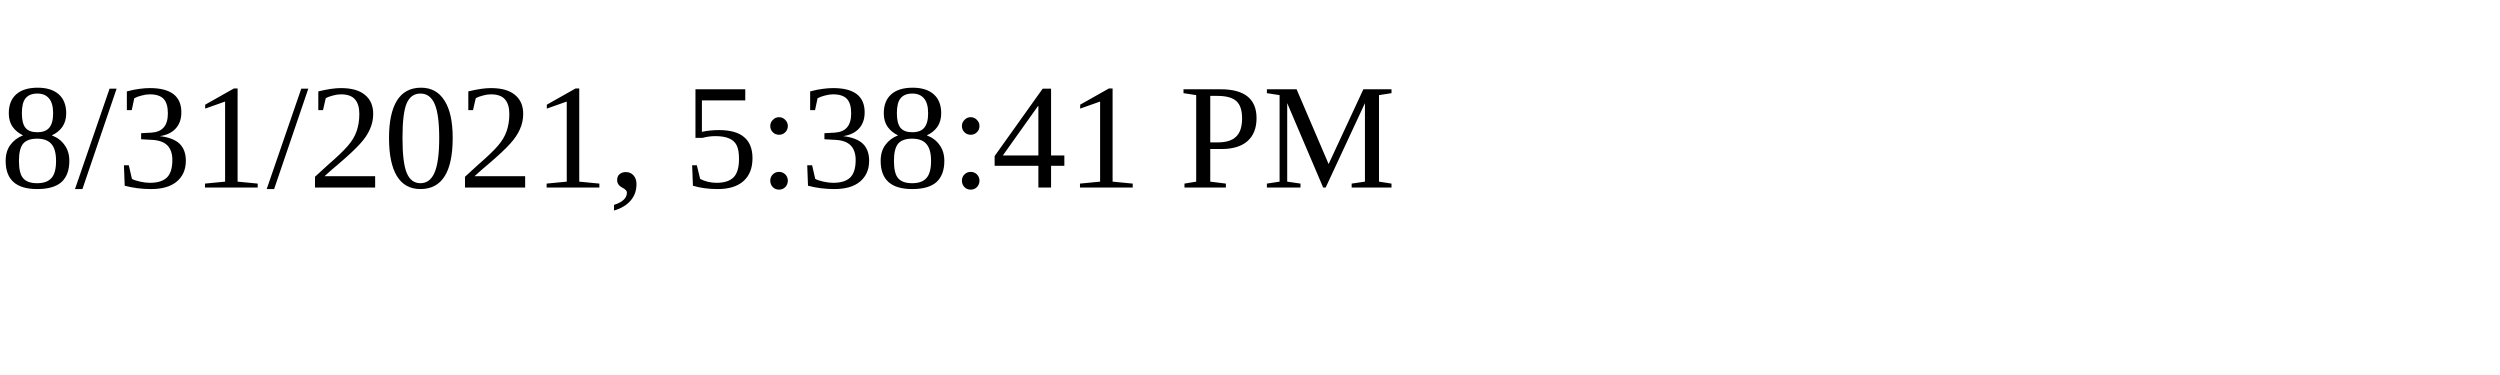
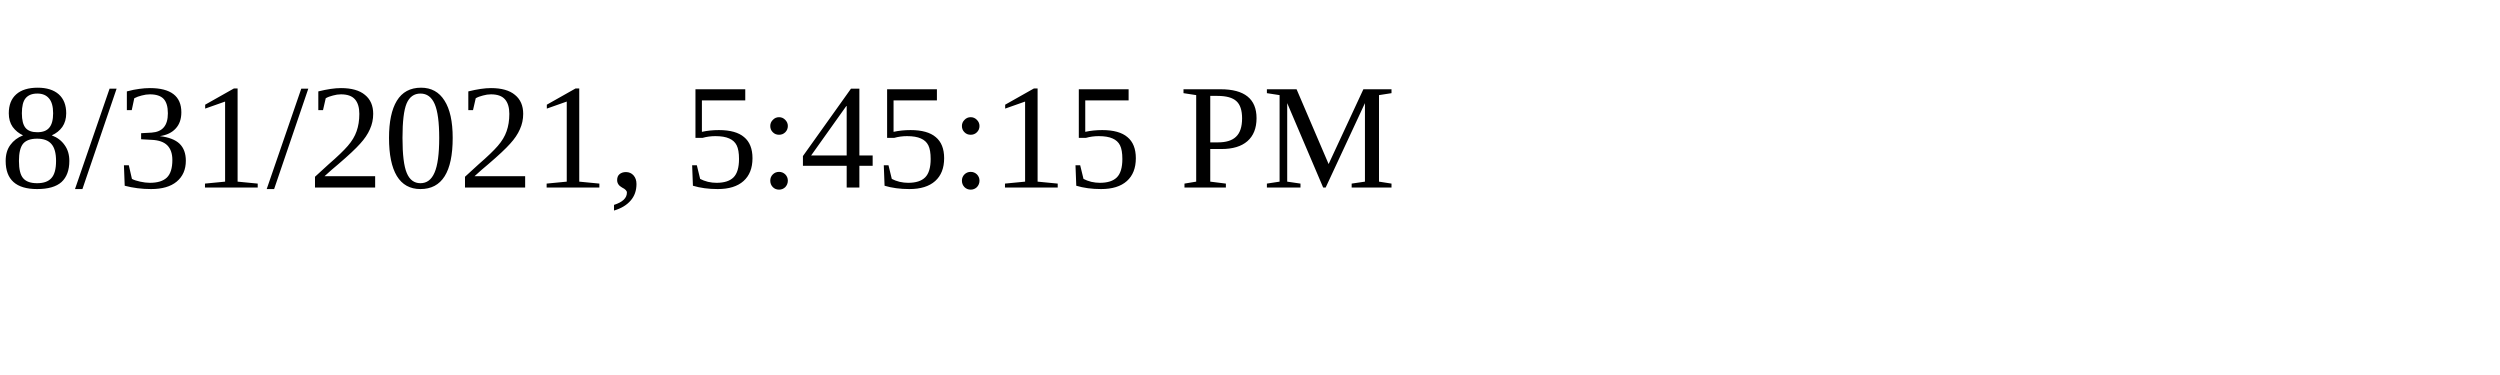
<svg xmlns="http://www.w3.org/2000/svg" height="30" width="200">
-   <text x="0" y="15">8/31/2021, 5:38:41 PM</text>
+   <text x="0" y="15">8/31/2021, 5:45:15 PM</text>
</svg>
